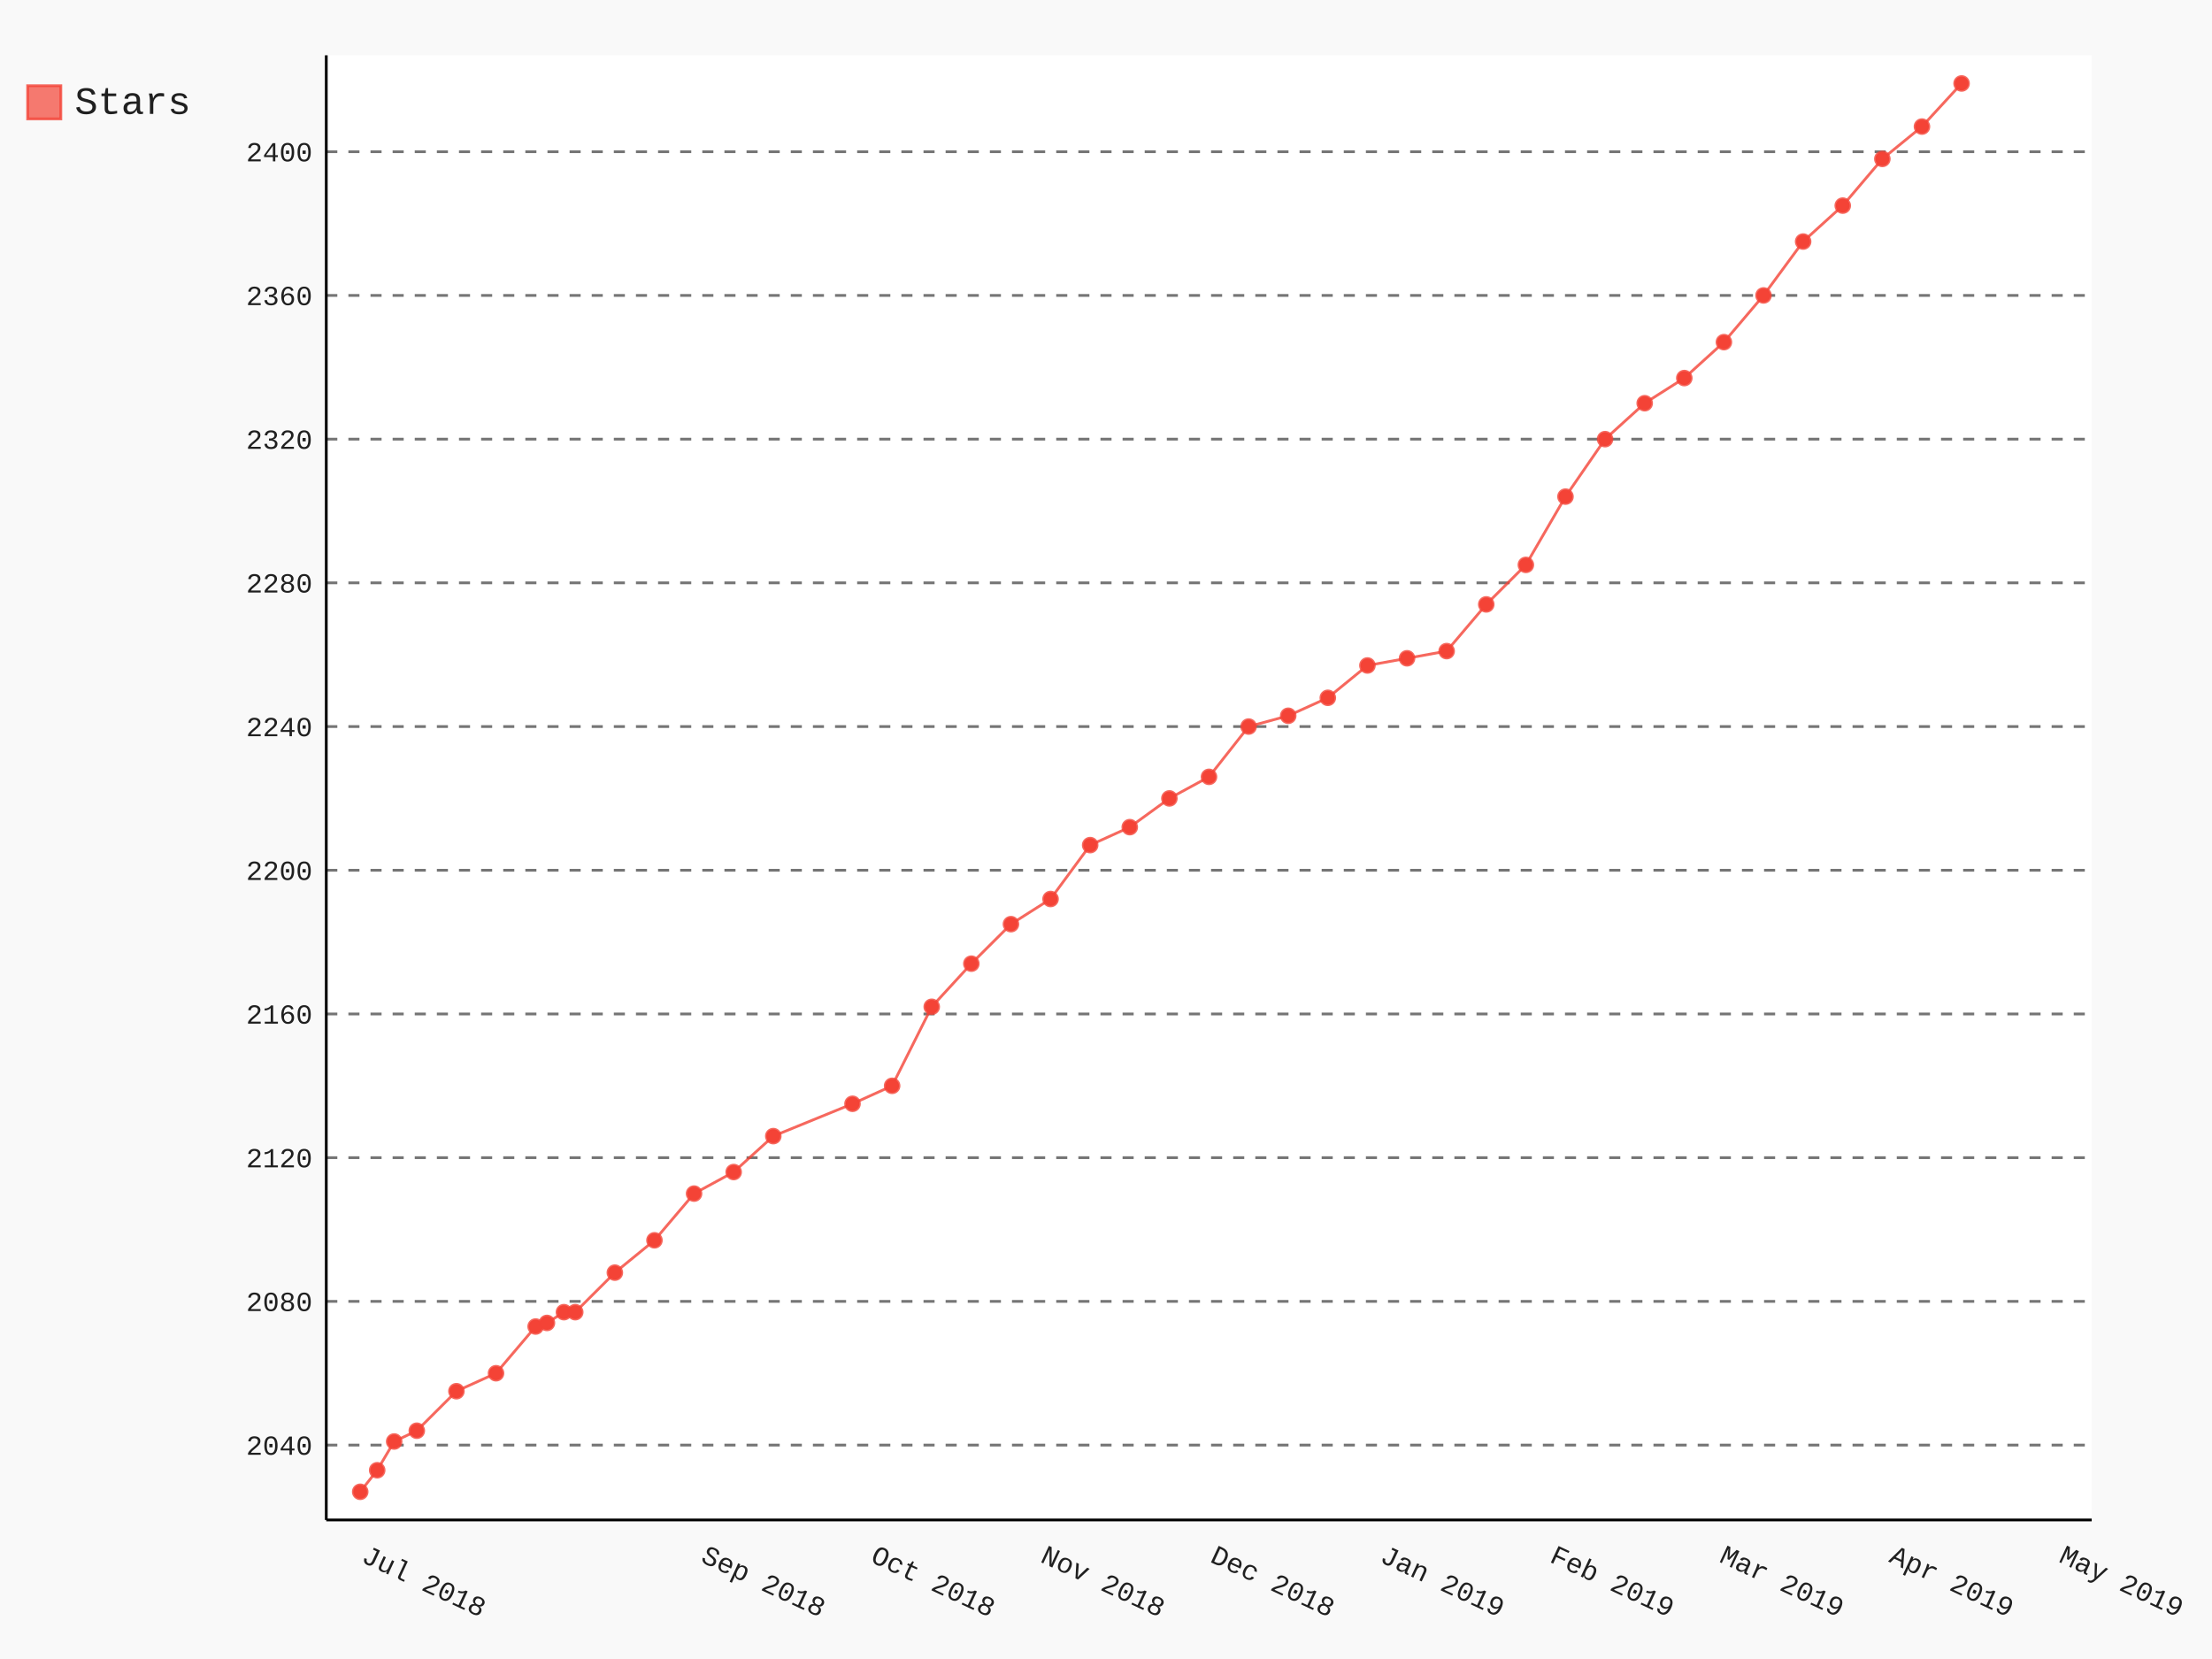
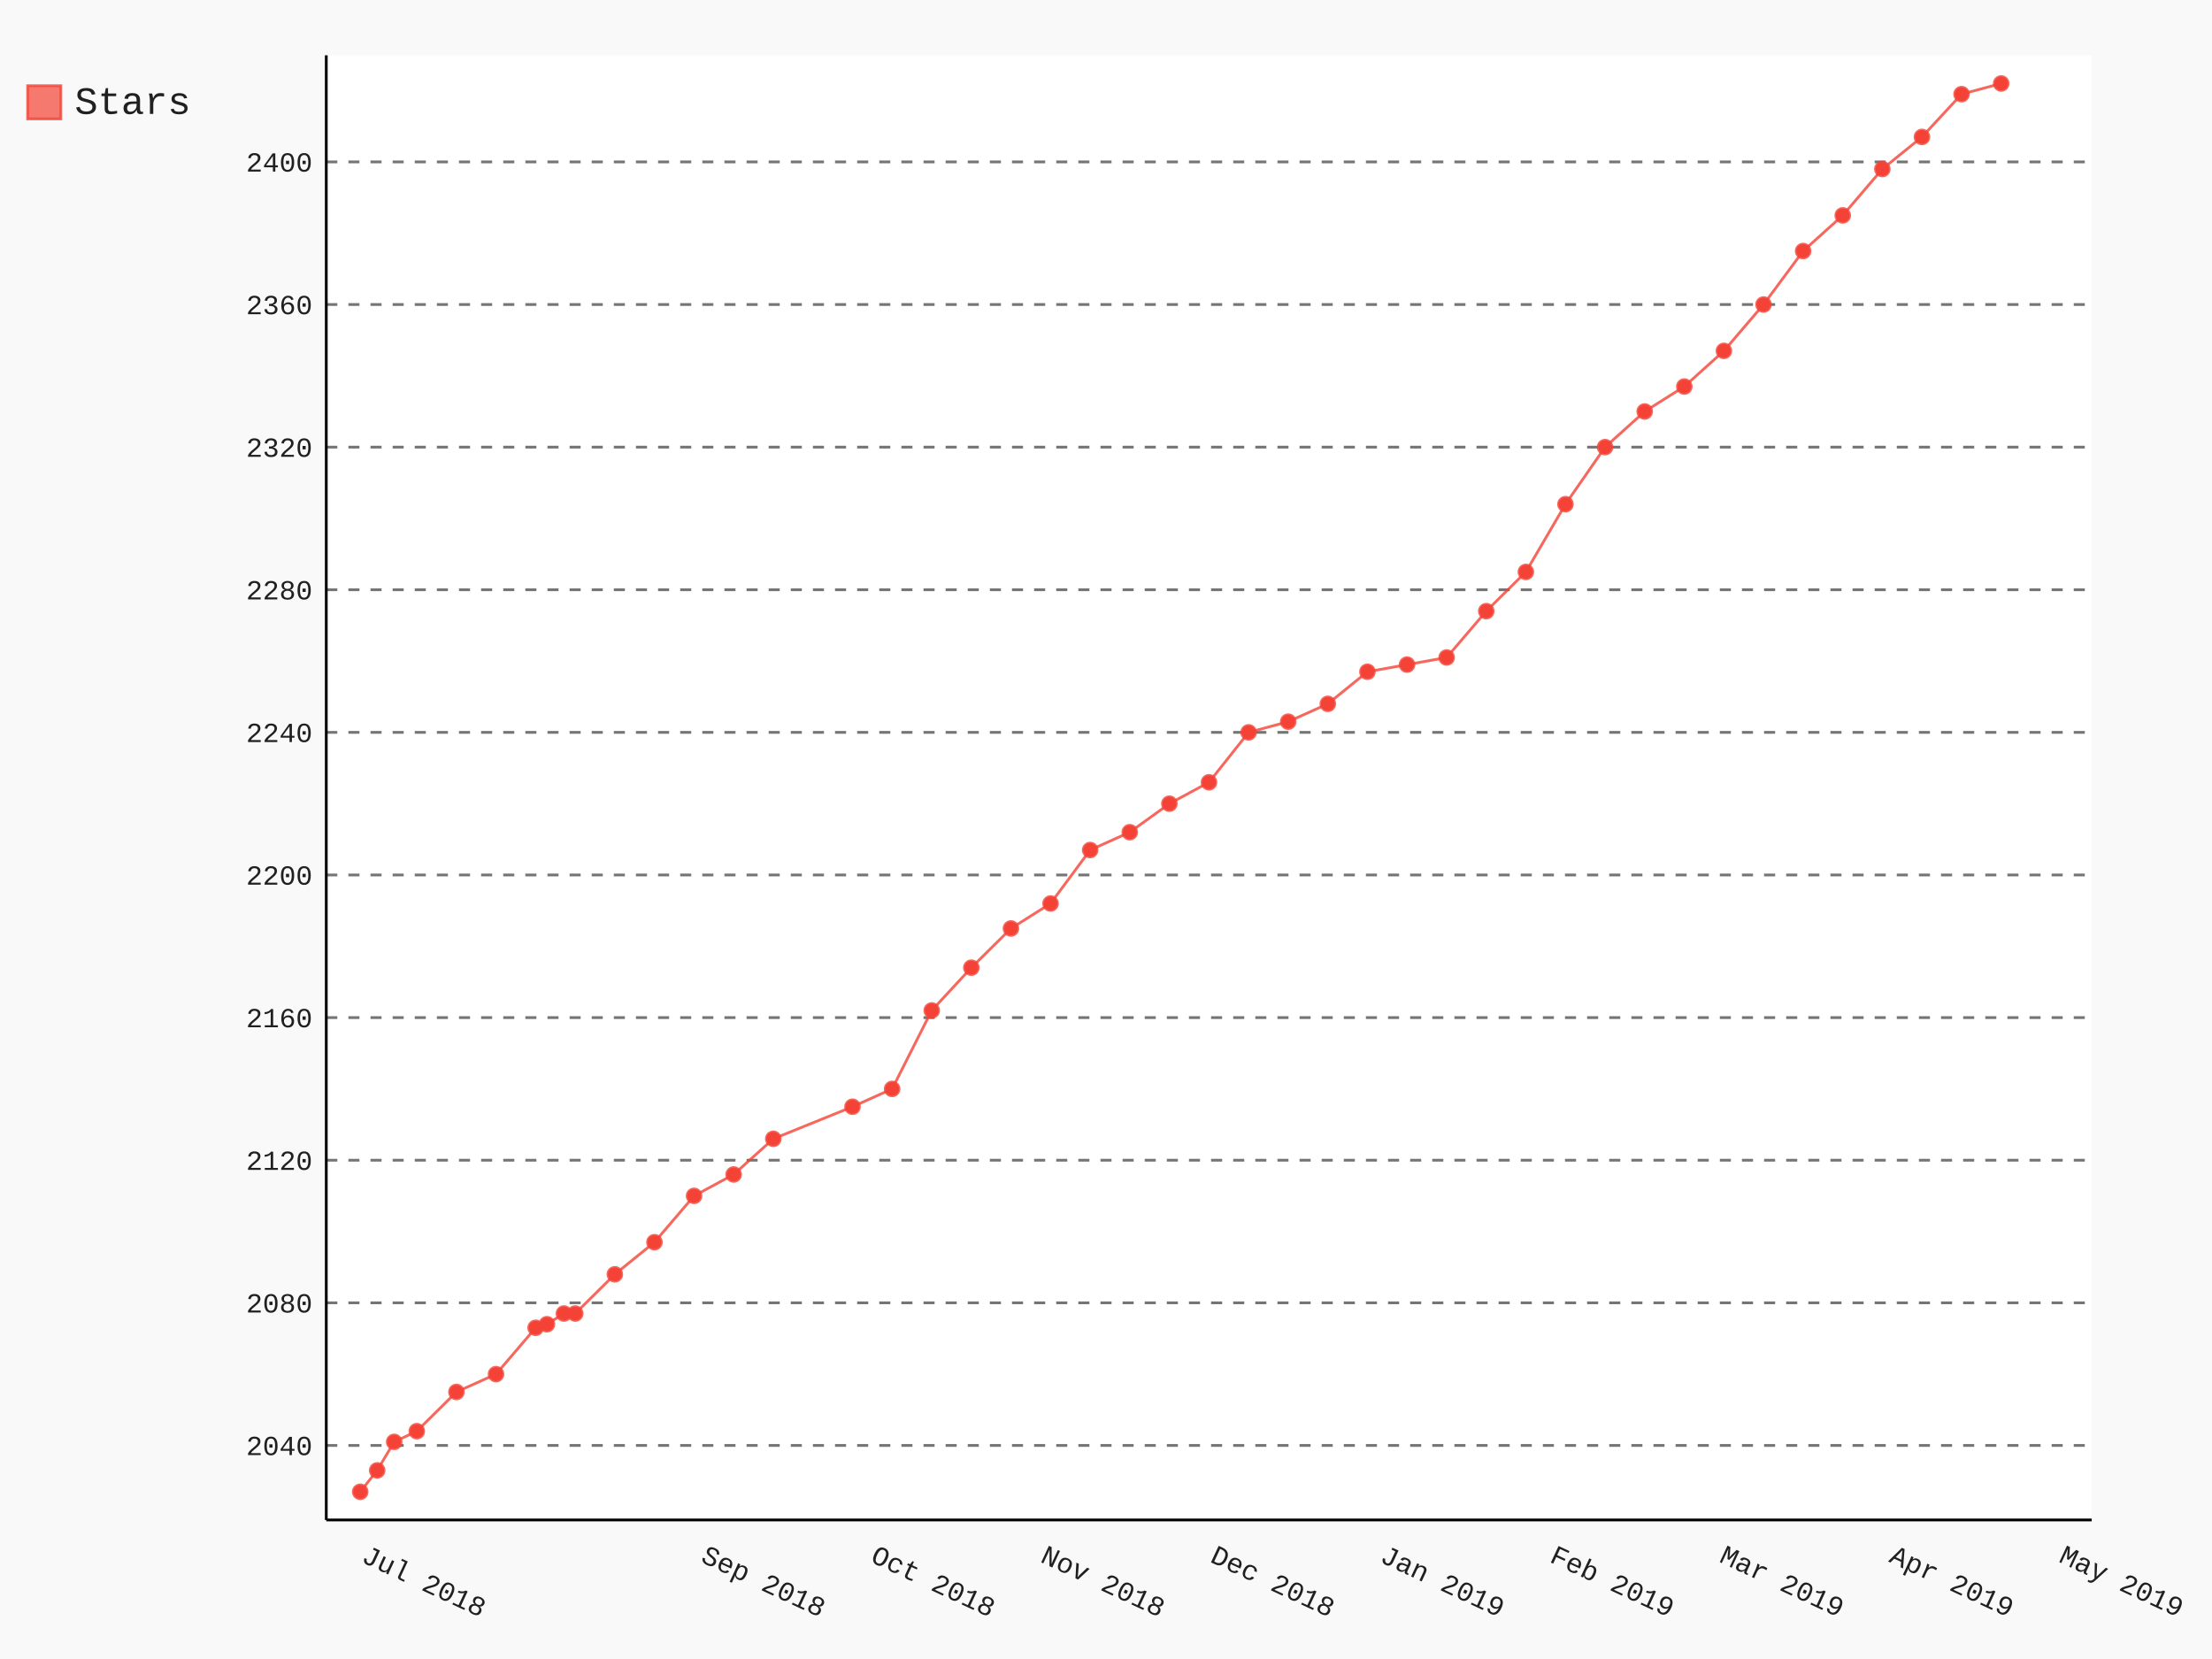
- <svg xmlns="http://www.w3.org/2000/svg" class="pygal-chart" id="chart-5a77caf0-50ae-49ed-b0f4-084641a5818a" viewBox="0 0 800 600">
+ <svg xmlns="http://www.w3.org/2000/svg" class="pygal-chart" id="chart-da9a195f-6221-4eba-9001-d2ee31cecc55" viewBox="0 0 800 600">
  <defs>
-     <style type="text/css">#chart-5a77caf0-50ae-49ed-b0f4-084641a5818a{-webkit-user-select:none;-webkit-font-smoothing:antialiased;font-family:Consolas,"Liberation Mono",Menlo,Courier,monospace}#chart-5a77caf0-50ae-49ed-b0f4-084641a5818a .title{font-family:Consolas,"Liberation Mono",Menlo,Courier,monospace;font-size:16px}#chart-5a77caf0-50ae-49ed-b0f4-084641a5818a .legends .legend text{font-family:Consolas,"Liberation Mono",Menlo,Courier,monospace;font-size:14px}#chart-5a77caf0-50ae-49ed-b0f4-084641a5818a .axis text{font-family:Consolas,"Liberation Mono",Menlo,Courier,monospace;font-size:10px}#chart-5a77caf0-50ae-49ed-b0f4-084641a5818a .axis text.major{font-family:Consolas,"Liberation Mono",Menlo,Courier,monospace;font-size:10px}#chart-5a77caf0-50ae-49ed-b0f4-084641a5818a .text-overlay text.value{font-family:Consolas,"Liberation Mono",Menlo,Courier,monospace;font-size:16px}#chart-5a77caf0-50ae-49ed-b0f4-084641a5818a .text-overlay text.label{font-family:Consolas,"Liberation Mono",Menlo,Courier,monospace;font-size:10px}#chart-5a77caf0-50ae-49ed-b0f4-084641a5818a .tooltip{font-family:Consolas,"Liberation Mono",Menlo,Courier,monospace;font-size:14px}#chart-5a77caf0-50ae-49ed-b0f4-084641a5818a text.no_data{font-family:Consolas,"Liberation Mono",Menlo,Courier,monospace;font-size:64px}
- #chart-5a77caf0-50ae-49ed-b0f4-084641a5818a{background-color:rgba(249,249,249,1)}#chart-5a77caf0-50ae-49ed-b0f4-084641a5818a path,#chart-5a77caf0-50ae-49ed-b0f4-084641a5818a line,#chart-5a77caf0-50ae-49ed-b0f4-084641a5818a rect,#chart-5a77caf0-50ae-49ed-b0f4-084641a5818a circle{-webkit-transition:150ms;-moz-transition:150ms;transition:150ms}#chart-5a77caf0-50ae-49ed-b0f4-084641a5818a .graph &gt; .background{fill:rgba(249,249,249,1)}#chart-5a77caf0-50ae-49ed-b0f4-084641a5818a .plot &gt; .background{fill:rgba(255,255,255,1)}#chart-5a77caf0-50ae-49ed-b0f4-084641a5818a .graph{fill:rgba(0,0,0,.87)}#chart-5a77caf0-50ae-49ed-b0f4-084641a5818a text.no_data{fill:rgba(0,0,0,1)}#chart-5a77caf0-50ae-49ed-b0f4-084641a5818a .title{fill:rgba(0,0,0,1)}#chart-5a77caf0-50ae-49ed-b0f4-084641a5818a .legends .legend text{fill:rgba(0,0,0,.87)}#chart-5a77caf0-50ae-49ed-b0f4-084641a5818a .legends .legend:hover text{fill:rgba(0,0,0,1)}#chart-5a77caf0-50ae-49ed-b0f4-084641a5818a .axis .line{stroke:rgba(0,0,0,1)}#chart-5a77caf0-50ae-49ed-b0f4-084641a5818a .axis .guide.line{stroke:rgba(0,0,0,.54)}#chart-5a77caf0-50ae-49ed-b0f4-084641a5818a .axis .major.line{stroke:rgba(0,0,0,.87)}#chart-5a77caf0-50ae-49ed-b0f4-084641a5818a .axis text.major{fill:rgba(0,0,0,1)}#chart-5a77caf0-50ae-49ed-b0f4-084641a5818a .axis.y .guides:hover .guide.line,#chart-5a77caf0-50ae-49ed-b0f4-084641a5818a .line-graph .axis.x .guides:hover .guide.line,#chart-5a77caf0-50ae-49ed-b0f4-084641a5818a .stackedline-graph .axis.x .guides:hover .guide.line,#chart-5a77caf0-50ae-49ed-b0f4-084641a5818a .xy-graph .axis.x .guides:hover .guide.line{stroke:rgba(0,0,0,1)}#chart-5a77caf0-50ae-49ed-b0f4-084641a5818a .axis .guides:hover text{fill:rgba(0,0,0,1)}#chart-5a77caf0-50ae-49ed-b0f4-084641a5818a .reactive{fill-opacity:.7;stroke-opacity:.8}#chart-5a77caf0-50ae-49ed-b0f4-084641a5818a .ci{stroke:rgba(0,0,0,.87)}#chart-5a77caf0-50ae-49ed-b0f4-084641a5818a .reactive.active,#chart-5a77caf0-50ae-49ed-b0f4-084641a5818a .active .reactive{fill-opacity:.8;stroke-opacity:.9;stroke-width:4}#chart-5a77caf0-50ae-49ed-b0f4-084641a5818a .ci .reactive.active{stroke-width:1.5}#chart-5a77caf0-50ae-49ed-b0f4-084641a5818a .series text{fill:rgba(0,0,0,1)}#chart-5a77caf0-50ae-49ed-b0f4-084641a5818a .tooltip rect{fill:rgba(255,255,255,1);stroke:rgba(0,0,0,1);-webkit-transition:opacity 150ms;-moz-transition:opacity 150ms;transition:opacity 150ms}#chart-5a77caf0-50ae-49ed-b0f4-084641a5818a .tooltip .label{fill:rgba(0,0,0,.87)}#chart-5a77caf0-50ae-49ed-b0f4-084641a5818a .tooltip .label{fill:rgba(0,0,0,.87)}#chart-5a77caf0-50ae-49ed-b0f4-084641a5818a .tooltip .legend{font-size:.8em;fill:rgba(0,0,0,.54)}#chart-5a77caf0-50ae-49ed-b0f4-084641a5818a .tooltip .x_label{font-size:.6em;fill:rgba(0,0,0,1)}#chart-5a77caf0-50ae-49ed-b0f4-084641a5818a .tooltip .xlink{font-size:.5em;text-decoration:underline}#chart-5a77caf0-50ae-49ed-b0f4-084641a5818a .tooltip .value{font-size:1.5em}#chart-5a77caf0-50ae-49ed-b0f4-084641a5818a .bound{font-size:.5em}#chart-5a77caf0-50ae-49ed-b0f4-084641a5818a .max-value{font-size:.75em;fill:rgba(0,0,0,.54)}#chart-5a77caf0-50ae-49ed-b0f4-084641a5818a .map-element{fill:rgba(255,255,255,1);stroke:rgba(0,0,0,.54) !important}#chart-5a77caf0-50ae-49ed-b0f4-084641a5818a .map-element .reactive{fill-opacity:inherit;stroke-opacity:inherit}#chart-5a77caf0-50ae-49ed-b0f4-084641a5818a .color-0,#chart-5a77caf0-50ae-49ed-b0f4-084641a5818a .color-0 a:visited{stroke:#F44336;fill:#F44336}#chart-5a77caf0-50ae-49ed-b0f4-084641a5818a .text-overlay .color-0 text{fill:black}
- #chart-5a77caf0-50ae-49ed-b0f4-084641a5818a text.no_data{text-anchor:middle}#chart-5a77caf0-50ae-49ed-b0f4-084641a5818a .guide.line{fill:none}#chart-5a77caf0-50ae-49ed-b0f4-084641a5818a .centered{text-anchor:middle}#chart-5a77caf0-50ae-49ed-b0f4-084641a5818a .title{text-anchor:middle}#chart-5a77caf0-50ae-49ed-b0f4-084641a5818a .legends .legend text{fill-opacity:1}#chart-5a77caf0-50ae-49ed-b0f4-084641a5818a .axis.x text{text-anchor:middle}#chart-5a77caf0-50ae-49ed-b0f4-084641a5818a .axis.x:not(.web) text[transform]{text-anchor:start}#chart-5a77caf0-50ae-49ed-b0f4-084641a5818a .axis.x:not(.web) text[transform].backwards{text-anchor:end}#chart-5a77caf0-50ae-49ed-b0f4-084641a5818a .axis.y text{text-anchor:end}#chart-5a77caf0-50ae-49ed-b0f4-084641a5818a .axis.y text[transform].backwards{text-anchor:start}#chart-5a77caf0-50ae-49ed-b0f4-084641a5818a .axis.y2 text{text-anchor:start}#chart-5a77caf0-50ae-49ed-b0f4-084641a5818a .axis.y2 text[transform].backwards{text-anchor:end}#chart-5a77caf0-50ae-49ed-b0f4-084641a5818a .axis .guide.line{stroke-dasharray:4,4}#chart-5a77caf0-50ae-49ed-b0f4-084641a5818a .axis .major.guide.line{stroke-dasharray:6,6}#chart-5a77caf0-50ae-49ed-b0f4-084641a5818a .horizontal .axis.y .guide.line,#chart-5a77caf0-50ae-49ed-b0f4-084641a5818a .horizontal .axis.y2 .guide.line,#chart-5a77caf0-50ae-49ed-b0f4-084641a5818a .vertical .axis.x .guide.line{opacity:0}#chart-5a77caf0-50ae-49ed-b0f4-084641a5818a .horizontal .axis.always_show .guide.line,#chart-5a77caf0-50ae-49ed-b0f4-084641a5818a .vertical .axis.always_show .guide.line{opacity:1 !important}#chart-5a77caf0-50ae-49ed-b0f4-084641a5818a .axis.y .guides:hover .guide.line,#chart-5a77caf0-50ae-49ed-b0f4-084641a5818a .axis.y2 .guides:hover .guide.line,#chart-5a77caf0-50ae-49ed-b0f4-084641a5818a .axis.x .guides:hover .guide.line{opacity:1}#chart-5a77caf0-50ae-49ed-b0f4-084641a5818a .axis .guides:hover text{opacity:1}#chart-5a77caf0-50ae-49ed-b0f4-084641a5818a .nofill{fill:none}#chart-5a77caf0-50ae-49ed-b0f4-084641a5818a .subtle-fill{fill-opacity:.2}#chart-5a77caf0-50ae-49ed-b0f4-084641a5818a .dot{stroke-width:1px;fill-opacity:1}#chart-5a77caf0-50ae-49ed-b0f4-084641a5818a .dot.active{stroke-width:5px}#chart-5a77caf0-50ae-49ed-b0f4-084641a5818a .dot.negative{fill:transparent}#chart-5a77caf0-50ae-49ed-b0f4-084641a5818a text,#chart-5a77caf0-50ae-49ed-b0f4-084641a5818a tspan{stroke:none !important}#chart-5a77caf0-50ae-49ed-b0f4-084641a5818a .series text.active{opacity:1}#chart-5a77caf0-50ae-49ed-b0f4-084641a5818a .tooltip rect{fill-opacity:.95;stroke-width:.5}#chart-5a77caf0-50ae-49ed-b0f4-084641a5818a .tooltip text{fill-opacity:1}#chart-5a77caf0-50ae-49ed-b0f4-084641a5818a .showable{visibility:hidden}#chart-5a77caf0-50ae-49ed-b0f4-084641a5818a .showable.shown{visibility:visible}#chart-5a77caf0-50ae-49ed-b0f4-084641a5818a .gauge-background{fill:rgba(229,229,229,1);stroke:none}#chart-5a77caf0-50ae-49ed-b0f4-084641a5818a .bg-lines{stroke:rgba(249,249,249,1);stroke-width:2px}</style>
+     <style type="text/css">#chart-da9a195f-6221-4eba-9001-d2ee31cecc55{-webkit-user-select:none;-webkit-font-smoothing:antialiased;font-family:Consolas,"Liberation Mono",Menlo,Courier,monospace}#chart-da9a195f-6221-4eba-9001-d2ee31cecc55 .title{font-family:Consolas,"Liberation Mono",Menlo,Courier,monospace;font-size:16px}#chart-da9a195f-6221-4eba-9001-d2ee31cecc55 .legends .legend text{font-family:Consolas,"Liberation Mono",Menlo,Courier,monospace;font-size:14px}#chart-da9a195f-6221-4eba-9001-d2ee31cecc55 .axis text{font-family:Consolas,"Liberation Mono",Menlo,Courier,monospace;font-size:10px}#chart-da9a195f-6221-4eba-9001-d2ee31cecc55 .axis text.major{font-family:Consolas,"Liberation Mono",Menlo,Courier,monospace;font-size:10px}#chart-da9a195f-6221-4eba-9001-d2ee31cecc55 .text-overlay text.value{font-family:Consolas,"Liberation Mono",Menlo,Courier,monospace;font-size:16px}#chart-da9a195f-6221-4eba-9001-d2ee31cecc55 .text-overlay text.label{font-family:Consolas,"Liberation Mono",Menlo,Courier,monospace;font-size:10px}#chart-da9a195f-6221-4eba-9001-d2ee31cecc55 .tooltip{font-family:Consolas,"Liberation Mono",Menlo,Courier,monospace;font-size:14px}#chart-da9a195f-6221-4eba-9001-d2ee31cecc55 text.no_data{font-family:Consolas,"Liberation Mono",Menlo,Courier,monospace;font-size:64px}
+ #chart-da9a195f-6221-4eba-9001-d2ee31cecc55{background-color:rgba(249,249,249,1)}#chart-da9a195f-6221-4eba-9001-d2ee31cecc55 path,#chart-da9a195f-6221-4eba-9001-d2ee31cecc55 line,#chart-da9a195f-6221-4eba-9001-d2ee31cecc55 rect,#chart-da9a195f-6221-4eba-9001-d2ee31cecc55 circle{-webkit-transition:150ms;-moz-transition:150ms;transition:150ms}#chart-da9a195f-6221-4eba-9001-d2ee31cecc55 .graph &gt; .background{fill:rgba(249,249,249,1)}#chart-da9a195f-6221-4eba-9001-d2ee31cecc55 .plot &gt; .background{fill:rgba(255,255,255,1)}#chart-da9a195f-6221-4eba-9001-d2ee31cecc55 .graph{fill:rgba(0,0,0,.87)}#chart-da9a195f-6221-4eba-9001-d2ee31cecc55 text.no_data{fill:rgba(0,0,0,1)}#chart-da9a195f-6221-4eba-9001-d2ee31cecc55 .title{fill:rgba(0,0,0,1)}#chart-da9a195f-6221-4eba-9001-d2ee31cecc55 .legends .legend text{fill:rgba(0,0,0,.87)}#chart-da9a195f-6221-4eba-9001-d2ee31cecc55 .legends .legend:hover text{fill:rgba(0,0,0,1)}#chart-da9a195f-6221-4eba-9001-d2ee31cecc55 .axis .line{stroke:rgba(0,0,0,1)}#chart-da9a195f-6221-4eba-9001-d2ee31cecc55 .axis .guide.line{stroke:rgba(0,0,0,.54)}#chart-da9a195f-6221-4eba-9001-d2ee31cecc55 .axis .major.line{stroke:rgba(0,0,0,.87)}#chart-da9a195f-6221-4eba-9001-d2ee31cecc55 .axis text.major{fill:rgba(0,0,0,1)}#chart-da9a195f-6221-4eba-9001-d2ee31cecc55 .axis.y .guides:hover .guide.line,#chart-da9a195f-6221-4eba-9001-d2ee31cecc55 .line-graph .axis.x .guides:hover .guide.line,#chart-da9a195f-6221-4eba-9001-d2ee31cecc55 .stackedline-graph .axis.x .guides:hover .guide.line,#chart-da9a195f-6221-4eba-9001-d2ee31cecc55 .xy-graph .axis.x .guides:hover .guide.line{stroke:rgba(0,0,0,1)}#chart-da9a195f-6221-4eba-9001-d2ee31cecc55 .axis .guides:hover text{fill:rgba(0,0,0,1)}#chart-da9a195f-6221-4eba-9001-d2ee31cecc55 .reactive{fill-opacity:.7;stroke-opacity:.8}#chart-da9a195f-6221-4eba-9001-d2ee31cecc55 .ci{stroke:rgba(0,0,0,.87)}#chart-da9a195f-6221-4eba-9001-d2ee31cecc55 .reactive.active,#chart-da9a195f-6221-4eba-9001-d2ee31cecc55 .active .reactive{fill-opacity:.8;stroke-opacity:.9;stroke-width:4}#chart-da9a195f-6221-4eba-9001-d2ee31cecc55 .ci .reactive.active{stroke-width:1.5}#chart-da9a195f-6221-4eba-9001-d2ee31cecc55 .series text{fill:rgba(0,0,0,1)}#chart-da9a195f-6221-4eba-9001-d2ee31cecc55 .tooltip rect{fill:rgba(255,255,255,1);stroke:rgba(0,0,0,1);-webkit-transition:opacity 150ms;-moz-transition:opacity 150ms;transition:opacity 150ms}#chart-da9a195f-6221-4eba-9001-d2ee31cecc55 .tooltip .label{fill:rgba(0,0,0,.87)}#chart-da9a195f-6221-4eba-9001-d2ee31cecc55 .tooltip .label{fill:rgba(0,0,0,.87)}#chart-da9a195f-6221-4eba-9001-d2ee31cecc55 .tooltip .legend{font-size:.8em;fill:rgba(0,0,0,.54)}#chart-da9a195f-6221-4eba-9001-d2ee31cecc55 .tooltip .x_label{font-size:.6em;fill:rgba(0,0,0,1)}#chart-da9a195f-6221-4eba-9001-d2ee31cecc55 .tooltip .xlink{font-size:.5em;text-decoration:underline}#chart-da9a195f-6221-4eba-9001-d2ee31cecc55 .tooltip .value{font-size:1.5em}#chart-da9a195f-6221-4eba-9001-d2ee31cecc55 .bound{font-size:.5em}#chart-da9a195f-6221-4eba-9001-d2ee31cecc55 .max-value{font-size:.75em;fill:rgba(0,0,0,.54)}#chart-da9a195f-6221-4eba-9001-d2ee31cecc55 .map-element{fill:rgba(255,255,255,1);stroke:rgba(0,0,0,.54) !important}#chart-da9a195f-6221-4eba-9001-d2ee31cecc55 .map-element .reactive{fill-opacity:inherit;stroke-opacity:inherit}#chart-da9a195f-6221-4eba-9001-d2ee31cecc55 .color-0,#chart-da9a195f-6221-4eba-9001-d2ee31cecc55 .color-0 a:visited{stroke:#F44336;fill:#F44336}#chart-da9a195f-6221-4eba-9001-d2ee31cecc55 .text-overlay .color-0 text{fill:black}
+ #chart-da9a195f-6221-4eba-9001-d2ee31cecc55 text.no_data{text-anchor:middle}#chart-da9a195f-6221-4eba-9001-d2ee31cecc55 .guide.line{fill:none}#chart-da9a195f-6221-4eba-9001-d2ee31cecc55 .centered{text-anchor:middle}#chart-da9a195f-6221-4eba-9001-d2ee31cecc55 .title{text-anchor:middle}#chart-da9a195f-6221-4eba-9001-d2ee31cecc55 .legends .legend text{fill-opacity:1}#chart-da9a195f-6221-4eba-9001-d2ee31cecc55 .axis.x text{text-anchor:middle}#chart-da9a195f-6221-4eba-9001-d2ee31cecc55 .axis.x:not(.web) text[transform]{text-anchor:start}#chart-da9a195f-6221-4eba-9001-d2ee31cecc55 .axis.x:not(.web) text[transform].backwards{text-anchor:end}#chart-da9a195f-6221-4eba-9001-d2ee31cecc55 .axis.y text{text-anchor:end}#chart-da9a195f-6221-4eba-9001-d2ee31cecc55 .axis.y text[transform].backwards{text-anchor:start}#chart-da9a195f-6221-4eba-9001-d2ee31cecc55 .axis.y2 text{text-anchor:start}#chart-da9a195f-6221-4eba-9001-d2ee31cecc55 .axis.y2 text[transform].backwards{text-anchor:end}#chart-da9a195f-6221-4eba-9001-d2ee31cecc55 .axis .guide.line{stroke-dasharray:4,4}#chart-da9a195f-6221-4eba-9001-d2ee31cecc55 .axis .major.guide.line{stroke-dasharray:6,6}#chart-da9a195f-6221-4eba-9001-d2ee31cecc55 .horizontal .axis.y .guide.line,#chart-da9a195f-6221-4eba-9001-d2ee31cecc55 .horizontal .axis.y2 .guide.line,#chart-da9a195f-6221-4eba-9001-d2ee31cecc55 .vertical .axis.x .guide.line{opacity:0}#chart-da9a195f-6221-4eba-9001-d2ee31cecc55 .horizontal .axis.always_show .guide.line,#chart-da9a195f-6221-4eba-9001-d2ee31cecc55 .vertical .axis.always_show .guide.line{opacity:1 !important}#chart-da9a195f-6221-4eba-9001-d2ee31cecc55 .axis.y .guides:hover .guide.line,#chart-da9a195f-6221-4eba-9001-d2ee31cecc55 .axis.y2 .guides:hover .guide.line,#chart-da9a195f-6221-4eba-9001-d2ee31cecc55 .axis.x .guides:hover .guide.line{opacity:1}#chart-da9a195f-6221-4eba-9001-d2ee31cecc55 .axis .guides:hover text{opacity:1}#chart-da9a195f-6221-4eba-9001-d2ee31cecc55 .nofill{fill:none}#chart-da9a195f-6221-4eba-9001-d2ee31cecc55 .subtle-fill{fill-opacity:.2}#chart-da9a195f-6221-4eba-9001-d2ee31cecc55 .dot{stroke-width:1px;fill-opacity:1}#chart-da9a195f-6221-4eba-9001-d2ee31cecc55 .dot.active{stroke-width:5px}#chart-da9a195f-6221-4eba-9001-d2ee31cecc55 .dot.negative{fill:transparent}#chart-da9a195f-6221-4eba-9001-d2ee31cecc55 text,#chart-da9a195f-6221-4eba-9001-d2ee31cecc55 tspan{stroke:none !important}#chart-da9a195f-6221-4eba-9001-d2ee31cecc55 .series text.active{opacity:1}#chart-da9a195f-6221-4eba-9001-d2ee31cecc55 .tooltip rect{fill-opacity:.95;stroke-width:.5}#chart-da9a195f-6221-4eba-9001-d2ee31cecc55 .tooltip text{fill-opacity:1}#chart-da9a195f-6221-4eba-9001-d2ee31cecc55 .showable{visibility:hidden}#chart-da9a195f-6221-4eba-9001-d2ee31cecc55 .showable.shown{visibility:visible}#chart-da9a195f-6221-4eba-9001-d2ee31cecc55 .gauge-background{fill:rgba(229,229,229,1);stroke:none}#chart-da9a195f-6221-4eba-9001-d2ee31cecc55 .bg-lines{stroke:rgba(249,249,249,1);stroke-width:2px}</style>
  </defs>
  <g class="graph datetimeline-graph vertical">
    <rect class="background" height="600" width="800" x="0" y="0" />
    <g class="plot" transform="translate(118, 20)">
      <rect class="background" height="529.714" width="638.497" x="0" y="0" />
      <g class="axis y always_show">
        <path class="line" d="M0 529.714 h638.497" />
        <g class="guides">
-           <path class="guide line" d="M0 502.636 h638.497" />
-           <text class="" x="-5" y="506.136">2040</text>
-         </g>
-         <g class="guides">
-           <path class="guide line" d="M0 450.663 h638.497" />
-           <text class="" x="-5" y="454.163">2080</text>
-         </g>
-         <g class="guides">
-           <path class="guide line" d="M0 398.689 h638.497" />
-           <text class="" x="-5" y="402.189">2120</text>
-         </g>
-         <g class="guides">
-           <path class="guide line" d="M0 346.715 h638.497" />
-           <text class="" x="-5" y="350.215">2160</text>
-         </g>
-         <g class="guides">
-           <path class="guide line" d="M0 294.742 h638.497" />
-           <text class="" x="-5" y="298.242">2200</text>
-         </g>
-         <g class="guides">
-           <path class="guide line" d="M0 242.768 h638.497" />
-           <text class="" x="-5" y="246.268">2240</text>
-         </g>
-         <g class="guides">
-           <path class="guide line" d="M0 190.795 h638.497" />
-           <text class="" x="-5" y="194.295">2280</text>
-         </g>
-         <g class="guides">
-           <path class="guide line" d="M0 138.821 h638.497" />
-           <text class="" x="-5" y="142.321">2320</text>
-         </g>
-         <g class="guides">
-           <path class="guide line" d="M0 86.848 h638.497" />
-           <text class="" x="-5" y="90.348">2360</text>
-         </g>
-         <g class="guides">
-           <path class="guide line" d="M0 34.874 h638.497" />
-           <text class="" x="-5" y="38.374">2400</text>
+           <path class="guide line" d="M0 502.764 h638.497" />
+           <text class="" x="-5" y="506.264">2040</text>
+         </g>
+         <g class="guides">
+           <path class="guide line" d="M0 451.186 h638.497" />
+           <text class="" x="-5" y="454.686">2080</text>
+         </g>
+         <g class="guides">
+           <path class="guide line" d="M0 399.607 h638.497" />
+           <text class="" x="-5" y="403.107">2120</text>
+         </g>
+         <g class="guides">
+           <path class="guide line" d="M0 348.028 h638.497" />
+           <text class="" x="-5" y="351.528">2160</text>
+         </g>
+         <g class="guides">
+           <path class="guide line" d="M0 296.449 h638.497" />
+           <text class="" x="-5" y="299.949">2200</text>
+         </g>
+         <g class="guides">
+           <path class="guide line" d="M0 244.87 h638.497" />
+           <text class="" x="-5" y="248.37">2240</text>
+         </g>
+         <g class="guides">
+           <path class="guide line" d="M0 193.292 h638.497" />
+           <text class="" x="-5" y="196.792">2280</text>
+         </g>
+         <g class="guides">
+           <path class="guide line" d="M0 141.713 h638.497" />
+           <text class="" x="-5" y="145.213">2320</text>
+         </g>
+         <g class="guides">
+           <path class="guide line" d="M0 90.134 h638.497" />
+           <text class="" x="-5" y="93.634">2360</text>
+         </g>
+         <g class="guides">
+           <path class="guide line" d="M0 38.555 h638.497" />
+           <text class="" x="-5" y="42.055">2400</text>
        </g>
      </g>
      <g class="axis x">
        <path class="line" d="M0 0 v529.714" />
        <g class="guides">
          <path class="guide line" d="M12.279 0 v529.714" />
          <text class="" transform="rotate(25 12.27879 544.7143)" x="12.279" y="544.714">Jul 2018</text>
        </g>
        <g class="guides">
          <path class="guide line" d="M135.067 0 v529.714" />
          <text class="" transform="rotate(25 135.0667 544.7143)" x="135.067" y="544.714">Sep 2018</text>
        </g>
        <g class="guides">
          <path class="guide line" d="M196.461 0 v529.714" />
          <text class="" transform="rotate(25 196.4607 544.7143)" x="196.461" y="544.714">Oct 2018</text>
        </g>
        <g class="guides">
          <path class="guide line" d="M257.855 0 v529.714" />
          <text class="" transform="rotate(25 257.8546 544.7143)" x="257.855" y="544.714">Nov 2018</text>
        </g>
        <g class="guides">
          <path class="guide line" d="M319.249 0 v529.714" />
          <text class="" transform="rotate(25 319.2486 544.7143)" x="319.249" y="544.714">Dec 2018</text>
        </g>
        <g class="guides">
          <path class="guide line" d="M380.643 0 v529.714" />
          <text class="" transform="rotate(25 380.6426 544.7143)" x="380.643" y="544.714">Jan 2019</text>
        </g>
        <g class="guides">
          <path class="guide line" d="M442.037 0 v529.714" />
          <text class="" transform="rotate(25 442.0365 544.7143)" x="442.037" y="544.714">Feb 2019</text>
        </g>
        <g class="guides">
          <path class="guide line" d="M503.431 0 v529.714" />
          <text class="" transform="rotate(25 503.4305 544.7143)" x="503.431" y="544.714">Mar 2019</text>
        </g>
        <g class="guides">
          <path class="guide line" d="M564.824 0 v529.714" />
          <text class="" transform="rotate(25 564.8245 544.7143)" x="564.824" y="544.714">Apr 2019</text>
        </g>
        <g class="guides">
          <path class="guide line" d="M626.218 0 v529.714" />
          <text class="" transform="rotate(25 626.2184 544.7143)" x="626.218" y="544.714">May 2019</text>
        </g>
      </g>
      <g class="series serie-0 color-0">
-         <path class="line reactive nofill" d="M12.279 519.528 L18.418 511.731 24.558 501.337 32.743 497.439 47.069 483.146 61.394 476.649 75.719 459.758 79.812 458.459 85.952 454.561 90.044 454.561 104.37 440.268 118.695 428.574 133.02 411.682 147.346 403.886 161.671 390.893 190.321 379.199 204.647 372.702 218.972 344.117 233.297 328.525 247.622 314.232 261.948 305.137 276.273 285.647 290.598 279.15 304.923 268.755 319.249 260.959 333.574 242.768 347.899 238.87 362.224 232.374 376.55 220.68 390.875 218.081 405.2 215.482 419.525 198.591 433.851 184.298 448.176 159.611 462.501 138.821 476.826 125.828 491.152 116.733 505.477 103.739 519.802 86.848 534.127 67.358 548.453 54.364 562.778 37.473 577.103 25.779 591.429 10.187" />
+         <path class="line reactive nofill" d="M12.279 519.528 L18.418 511.791 24.558 501.475 32.743 497.607 47.069 483.422 61.394 476.975 75.719 460.212 79.812 458.922 85.952 455.054 90.044 455.054 104.37 440.87 118.695 429.265 133.02 412.501 147.346 404.765 161.671 391.87 190.321 380.265 204.647 373.817 218.972 345.449 233.297 329.975 247.622 315.791 261.948 306.765 276.273 287.423 290.598 280.976 304.923 270.66 319.249 262.923 333.574 244.87 347.899 241.002 362.224 234.555 376.55 222.949 390.875 220.37 405.2 217.792 419.525 201.028 433.851 186.844 448.176 162.344 462.501 141.713 476.826 128.818 491.152 119.792 505.477 106.897 519.802 90.134 534.127 70.792 548.453 57.897 562.778 41.134 577.103 29.529 591.429 14.055 605.754 10.187" />
      </g>
    </g>
    <g class="titles" />
    <g class="plot overlay" transform="translate(118, 20)">
      <g class="series serie-0 color-0">
        <g class="dots">
          <circle class="dot reactive tooltip-trigger" cx="12.279" cy="519.528" r="2.5" />
        </g>
        <g class="dots">
-           <circle class="dot reactive tooltip-trigger" cx="18.418" cy="511.731" r="2.5" />
-         </g>
-         <g class="dots">
-           <circle class="dot reactive tooltip-trigger" cx="24.558" cy="501.337" r="2.5" />
-         </g>
-         <g class="dots">
-           <circle class="dot reactive tooltip-trigger" cx="32.743" cy="497.439" r="2.5" />
-         </g>
-         <g class="dots">
-           <circle class="dot reactive tooltip-trigger" cx="47.069" cy="483.146" r="2.5" />
-         </g>
-         <g class="dots">
-           <circle class="dot reactive tooltip-trigger" cx="61.394" cy="476.649" r="2.5" />
-         </g>
-         <g class="dots">
-           <circle class="dot reactive tooltip-trigger" cx="75.719" cy="459.758" r="2.5" />
-         </g>
-         <g class="dots">
-           <circle class="dot reactive tooltip-trigger" cx="79.812" cy="458.459" r="2.5" />
-         </g>
-         <g class="dots">
-           <circle class="dot reactive tooltip-trigger" cx="85.952" cy="454.561" r="2.5" />
-         </g>
-         <g class="dots">
-           <circle class="dot reactive tooltip-trigger" cx="90.044" cy="454.561" r="2.5" />
-         </g>
-         <g class="dots">
-           <circle class="dot reactive tooltip-trigger" cx="104.37" cy="440.268" r="2.5" />
-         </g>
-         <g class="dots">
-           <circle class="dot reactive tooltip-trigger" cx="118.695" cy="428.574" r="2.5" />
-         </g>
-         <g class="dots">
-           <circle class="dot reactive tooltip-trigger" cx="133.02" cy="411.682" r="2.5" />
-         </g>
-         <g class="dots">
-           <circle class="dot reactive tooltip-trigger" cx="147.346" cy="403.886" r="2.5" />
-         </g>
-         <g class="dots">
-           <circle class="dot reactive tooltip-trigger" cx="161.671" cy="390.893" r="2.5" />
-         </g>
-         <g class="dots">
-           <circle class="dot reactive tooltip-trigger" cx="190.321" cy="379.199" r="2.5" />
-         </g>
-         <g class="dots">
-           <circle class="dot reactive tooltip-trigger" cx="204.647" cy="372.702" r="2.5" />
-         </g>
-         <g class="dots">
-           <circle class="dot reactive tooltip-trigger" cx="218.972" cy="344.117" r="2.5" />
-         </g>
-         <g class="dots">
-           <circle class="dot reactive tooltip-trigger" cx="233.297" cy="328.525" r="2.5" />
-         </g>
-         <g class="dots">
-           <circle class="dot reactive tooltip-trigger" cx="247.622" cy="314.232" r="2.5" />
-         </g>
-         <g class="dots">
-           <circle class="dot reactive tooltip-trigger" cx="261.948" cy="305.137" r="2.5" />
-         </g>
-         <g class="dots">
-           <circle class="dot reactive tooltip-trigger" cx="276.273" cy="285.647" r="2.5" />
-         </g>
-         <g class="dots">
-           <circle class="dot reactive tooltip-trigger" cx="290.598" cy="279.15" r="2.5" />
-         </g>
-         <g class="dots">
-           <circle class="dot reactive tooltip-trigger" cx="304.923" cy="268.755" r="2.5" />
-         </g>
-         <g class="dots">
-           <circle class="dot reactive tooltip-trigger" cx="319.249" cy="260.959" r="2.5" />
-         </g>
-         <g class="dots">
-           <circle class="dot reactive tooltip-trigger" cx="333.574" cy="242.768" r="2.5" />
-         </g>
-         <g class="dots">
-           <circle class="dot reactive tooltip-trigger" cx="347.899" cy="238.87" r="2.5" />
-         </g>
-         <g class="dots">
-           <circle class="dot reactive tooltip-trigger" cx="362.224" cy="232.374" r="2.5" />
-         </g>
-         <g class="dots">
-           <circle class="dot reactive tooltip-trigger" cx="376.55" cy="220.68" r="2.5" />
-         </g>
-         <g class="dots">
-           <circle class="dot reactive tooltip-trigger" cx="390.875" cy="218.081" r="2.5" />
-         </g>
-         <g class="dots">
-           <circle class="dot reactive tooltip-trigger" cx="405.2" cy="215.482" r="2.5" />
-         </g>
-         <g class="dots">
-           <circle class="dot reactive tooltip-trigger" cx="419.525" cy="198.591" r="2.5" />
-         </g>
-         <g class="dots">
-           <circle class="dot reactive tooltip-trigger" cx="433.851" cy="184.298" r="2.5" />
-         </g>
-         <g class="dots">
-           <circle class="dot reactive tooltip-trigger" cx="448.176" cy="159.611" r="2.5" />
-         </g>
-         <g class="dots">
-           <circle class="dot reactive tooltip-trigger" cx="462.501" cy="138.821" r="2.5" />
-         </g>
-         <g class="dots">
-           <circle class="dot reactive tooltip-trigger" cx="476.826" cy="125.828" r="2.5" />
-         </g>
-         <g class="dots">
-           <circle class="dot reactive tooltip-trigger" cx="491.152" cy="116.733" r="2.5" />
-         </g>
-         <g class="dots">
-           <circle class="dot reactive tooltip-trigger" cx="505.477" cy="103.739" r="2.5" />
-         </g>
-         <g class="dots">
-           <circle class="dot reactive tooltip-trigger" cx="519.802" cy="86.848" r="2.5" />
-         </g>
-         <g class="dots">
-           <circle class="dot reactive tooltip-trigger" cx="534.127" cy="67.358" r="2.5" />
-         </g>
-         <g class="dots">
-           <circle class="dot reactive tooltip-trigger" cx="548.453" cy="54.364" r="2.5" />
-         </g>
-         <g class="dots">
-           <circle class="dot reactive tooltip-trigger" cx="562.778" cy="37.473" r="2.5" />
-         </g>
-         <g class="dots">
-           <circle class="dot reactive tooltip-trigger" cx="577.103" cy="25.779" r="2.5" />
-         </g>
-         <g class="dots">
-           <circle class="dot reactive tooltip-trigger" cx="591.429" cy="10.187" r="2.5" />
+           <circle class="dot reactive tooltip-trigger" cx="18.418" cy="511.791" r="2.5" />
+         </g>
+         <g class="dots">
+           <circle class="dot reactive tooltip-trigger" cx="24.558" cy="501.475" r="2.5" />
+         </g>
+         <g class="dots">
+           <circle class="dot reactive tooltip-trigger" cx="32.743" cy="497.607" r="2.5" />
+         </g>
+         <g class="dots">
+           <circle class="dot reactive tooltip-trigger" cx="47.069" cy="483.422" r="2.5" />
+         </g>
+         <g class="dots">
+           <circle class="dot reactive tooltip-trigger" cx="61.394" cy="476.975" r="2.5" />
+         </g>
+         <g class="dots">
+           <circle class="dot reactive tooltip-trigger" cx="75.719" cy="460.212" r="2.5" />
+         </g>
+         <g class="dots">
+           <circle class="dot reactive tooltip-trigger" cx="79.812" cy="458.922" r="2.5" />
+         </g>
+         <g class="dots">
+           <circle class="dot reactive tooltip-trigger" cx="85.952" cy="455.054" r="2.5" />
+         </g>
+         <g class="dots">
+           <circle class="dot reactive tooltip-trigger" cx="90.044" cy="455.054" r="2.5" />
+         </g>
+         <g class="dots">
+           <circle class="dot reactive tooltip-trigger" cx="104.37" cy="440.87" r="2.5" />
+         </g>
+         <g class="dots">
+           <circle class="dot reactive tooltip-trigger" cx="118.695" cy="429.265" r="2.5" />
+         </g>
+         <g class="dots">
+           <circle class="dot reactive tooltip-trigger" cx="133.02" cy="412.501" r="2.5" />
+         </g>
+         <g class="dots">
+           <circle class="dot reactive tooltip-trigger" cx="147.346" cy="404.765" r="2.5" />
+         </g>
+         <g class="dots">
+           <circle class="dot reactive tooltip-trigger" cx="161.671" cy="391.87" r="2.5" />
+         </g>
+         <g class="dots">
+           <circle class="dot reactive tooltip-trigger" cx="190.321" cy="380.265" r="2.5" />
+         </g>
+         <g class="dots">
+           <circle class="dot reactive tooltip-trigger" cx="204.647" cy="373.817" r="2.5" />
+         </g>
+         <g class="dots">
+           <circle class="dot reactive tooltip-trigger" cx="218.972" cy="345.449" r="2.5" />
+         </g>
+         <g class="dots">
+           <circle class="dot reactive tooltip-trigger" cx="233.297" cy="329.975" r="2.5" />
+         </g>
+         <g class="dots">
+           <circle class="dot reactive tooltip-trigger" cx="247.622" cy="315.791" r="2.5" />
+         </g>
+         <g class="dots">
+           <circle class="dot reactive tooltip-trigger" cx="261.948" cy="306.765" r="2.5" />
+         </g>
+         <g class="dots">
+           <circle class="dot reactive tooltip-trigger" cx="276.273" cy="287.423" r="2.5" />
+         </g>
+         <g class="dots">
+           <circle class="dot reactive tooltip-trigger" cx="290.598" cy="280.976" r="2.5" />
+         </g>
+         <g class="dots">
+           <circle class="dot reactive tooltip-trigger" cx="304.923" cy="270.66" r="2.5" />
+         </g>
+         <g class="dots">
+           <circle class="dot reactive tooltip-trigger" cx="319.249" cy="262.923" r="2.5" />
+         </g>
+         <g class="dots">
+           <circle class="dot reactive tooltip-trigger" cx="333.574" cy="244.87" r="2.5" />
+         </g>
+         <g class="dots">
+           <circle class="dot reactive tooltip-trigger" cx="347.899" cy="241.002" r="2.5" />
+         </g>
+         <g class="dots">
+           <circle class="dot reactive tooltip-trigger" cx="362.224" cy="234.555" r="2.5" />
+         </g>
+         <g class="dots">
+           <circle class="dot reactive tooltip-trigger" cx="376.55" cy="222.949" r="2.5" />
+         </g>
+         <g class="dots">
+           <circle class="dot reactive tooltip-trigger" cx="390.875" cy="220.37" r="2.5" />
+         </g>
+         <g class="dots">
+           <circle class="dot reactive tooltip-trigger" cx="405.2" cy="217.792" r="2.5" />
+         </g>
+         <g class="dots">
+           <circle class="dot reactive tooltip-trigger" cx="419.525" cy="201.028" r="2.5" />
+         </g>
+         <g class="dots">
+           <circle class="dot reactive tooltip-trigger" cx="433.851" cy="186.844" r="2.5" />
+         </g>
+         <g class="dots">
+           <circle class="dot reactive tooltip-trigger" cx="448.176" cy="162.344" r="2.5" />
+         </g>
+         <g class="dots">
+           <circle class="dot reactive tooltip-trigger" cx="462.501" cy="141.713" r="2.5" />
+         </g>
+         <g class="dots">
+           <circle class="dot reactive tooltip-trigger" cx="476.826" cy="128.818" r="2.5" />
+         </g>
+         <g class="dots">
+           <circle class="dot reactive tooltip-trigger" cx="491.152" cy="119.792" r="2.5" />
+         </g>
+         <g class="dots">
+           <circle class="dot reactive tooltip-trigger" cx="505.477" cy="106.897" r="2.5" />
+         </g>
+         <g class="dots">
+           <circle class="dot reactive tooltip-trigger" cx="519.802" cy="90.134" r="2.5" />
+         </g>
+         <g class="dots">
+           <circle class="dot reactive tooltip-trigger" cx="534.127" cy="70.792" r="2.5" />
+         </g>
+         <g class="dots">
+           <circle class="dot reactive tooltip-trigger" cx="548.453" cy="57.897" r="2.5" />
+         </g>
+         <g class="dots">
+           <circle class="dot reactive tooltip-trigger" cx="562.778" cy="41.134" r="2.5" />
+         </g>
+         <g class="dots">
+           <circle class="dot reactive tooltip-trigger" cx="577.103" cy="29.529" r="2.5" />
+         </g>
+         <g class="dots">
+           <circle class="dot reactive tooltip-trigger" cx="591.429" cy="14.055" r="2.5" />
+         </g>
+         <g class="dots">
+           <circle class="dot reactive tooltip-trigger" cx="605.754" cy="10.187" r="2.5" />
        </g>
      </g>
    </g>
    <g class="plot text-overlay" transform="translate(118, 20)">
      <g class="series serie-0 color-0" />
    </g>
    <g class="plot tooltip-overlay" transform="translate(118, 20)">
      <g class="tooltip" style="opacity: 0" transform="translate(0 0)">
        <rect class="tooltip-box" height="0" rx="0" ry="0" width="0" />
        <g class="text" />
      </g>
    </g>
    <g class="legends" transform="translate(10, 30)">
      <g class="legend reactive activate-serie" id="activate-serie-0">
        <rect class="color-0 reactive" height="12" width="12" x="0.0" y="1.0" />
        <text x="17.0" y="11.2">Stars</text>
      </g>
    </g>
    <g class="legends" transform="translate(766, 30)" />
  </g>
</svg>
